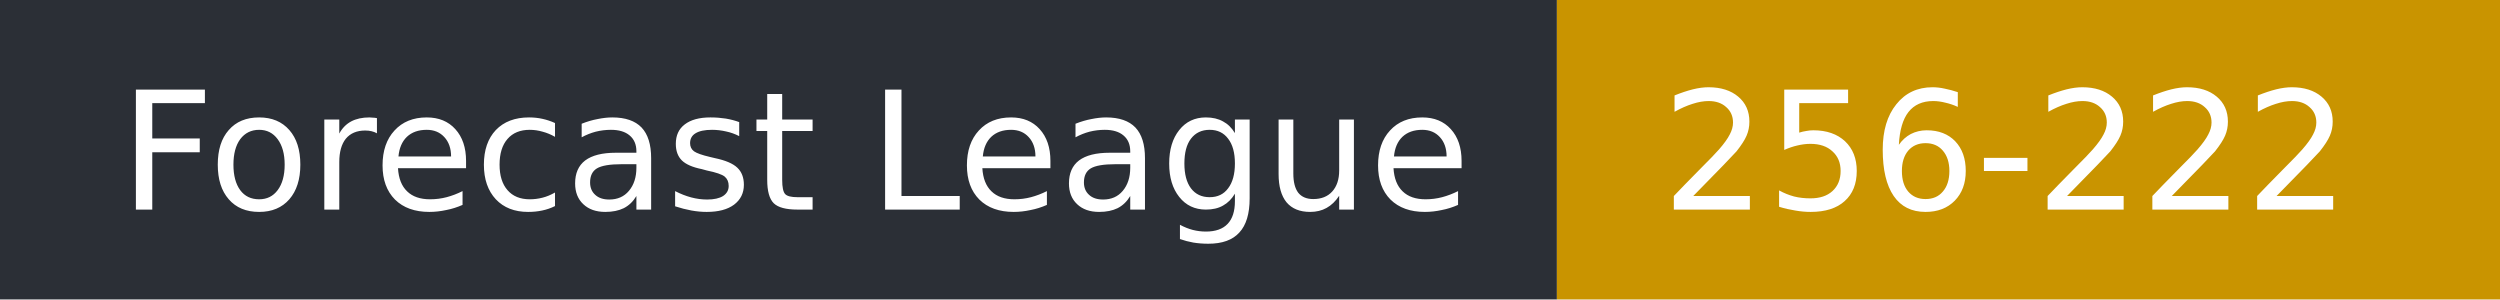
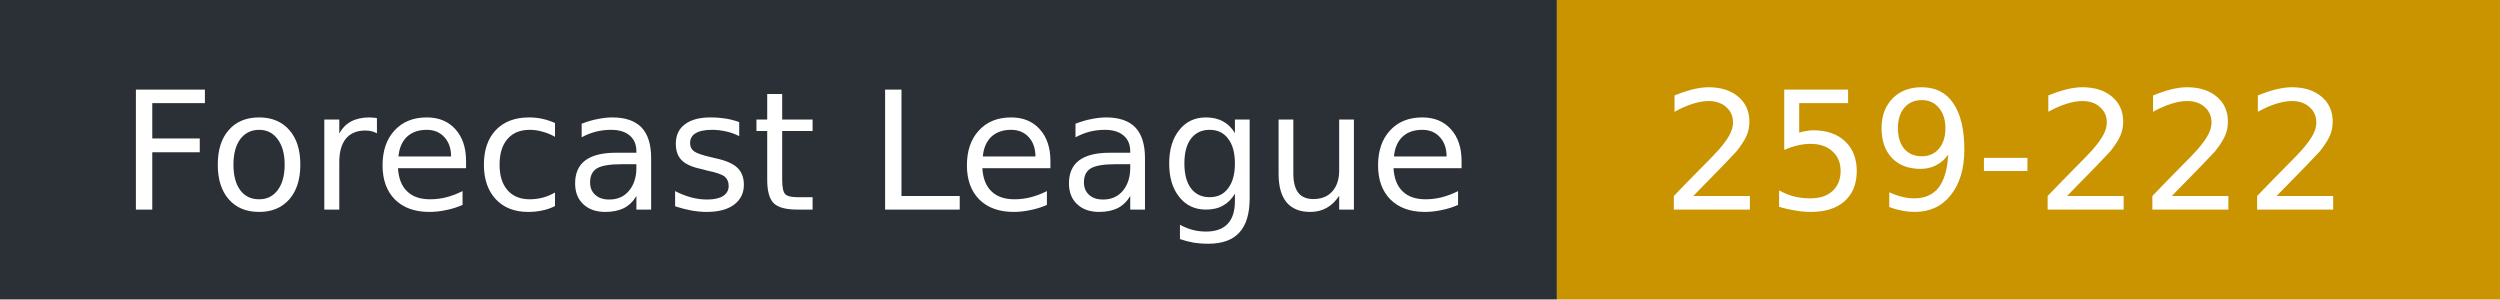
- <svg xmlns="http://www.w3.org/2000/svg" width="167" height="20" role="img" aria-label="Forecast League: 256-222">
+ <svg xmlns="http://www.w3.org/2000/svg" width="167" height="20" role="img" aria-label="Forecast League: 259-222">
  <rect width="104" height="20" fill="#2b2f36" />
  <rect x="104" width="63" height="20" fill="#c99400" />
  <g fill="#fff" font-family="Verdana,DejaVu Sans,sans-serif" font-size="11">
    <text x="8" y="14">Forecast League</text>
-     <text x="111" y="14">256-222</text>
+     <text x="111" y="14">259-222</text>
  </g>
</svg>
